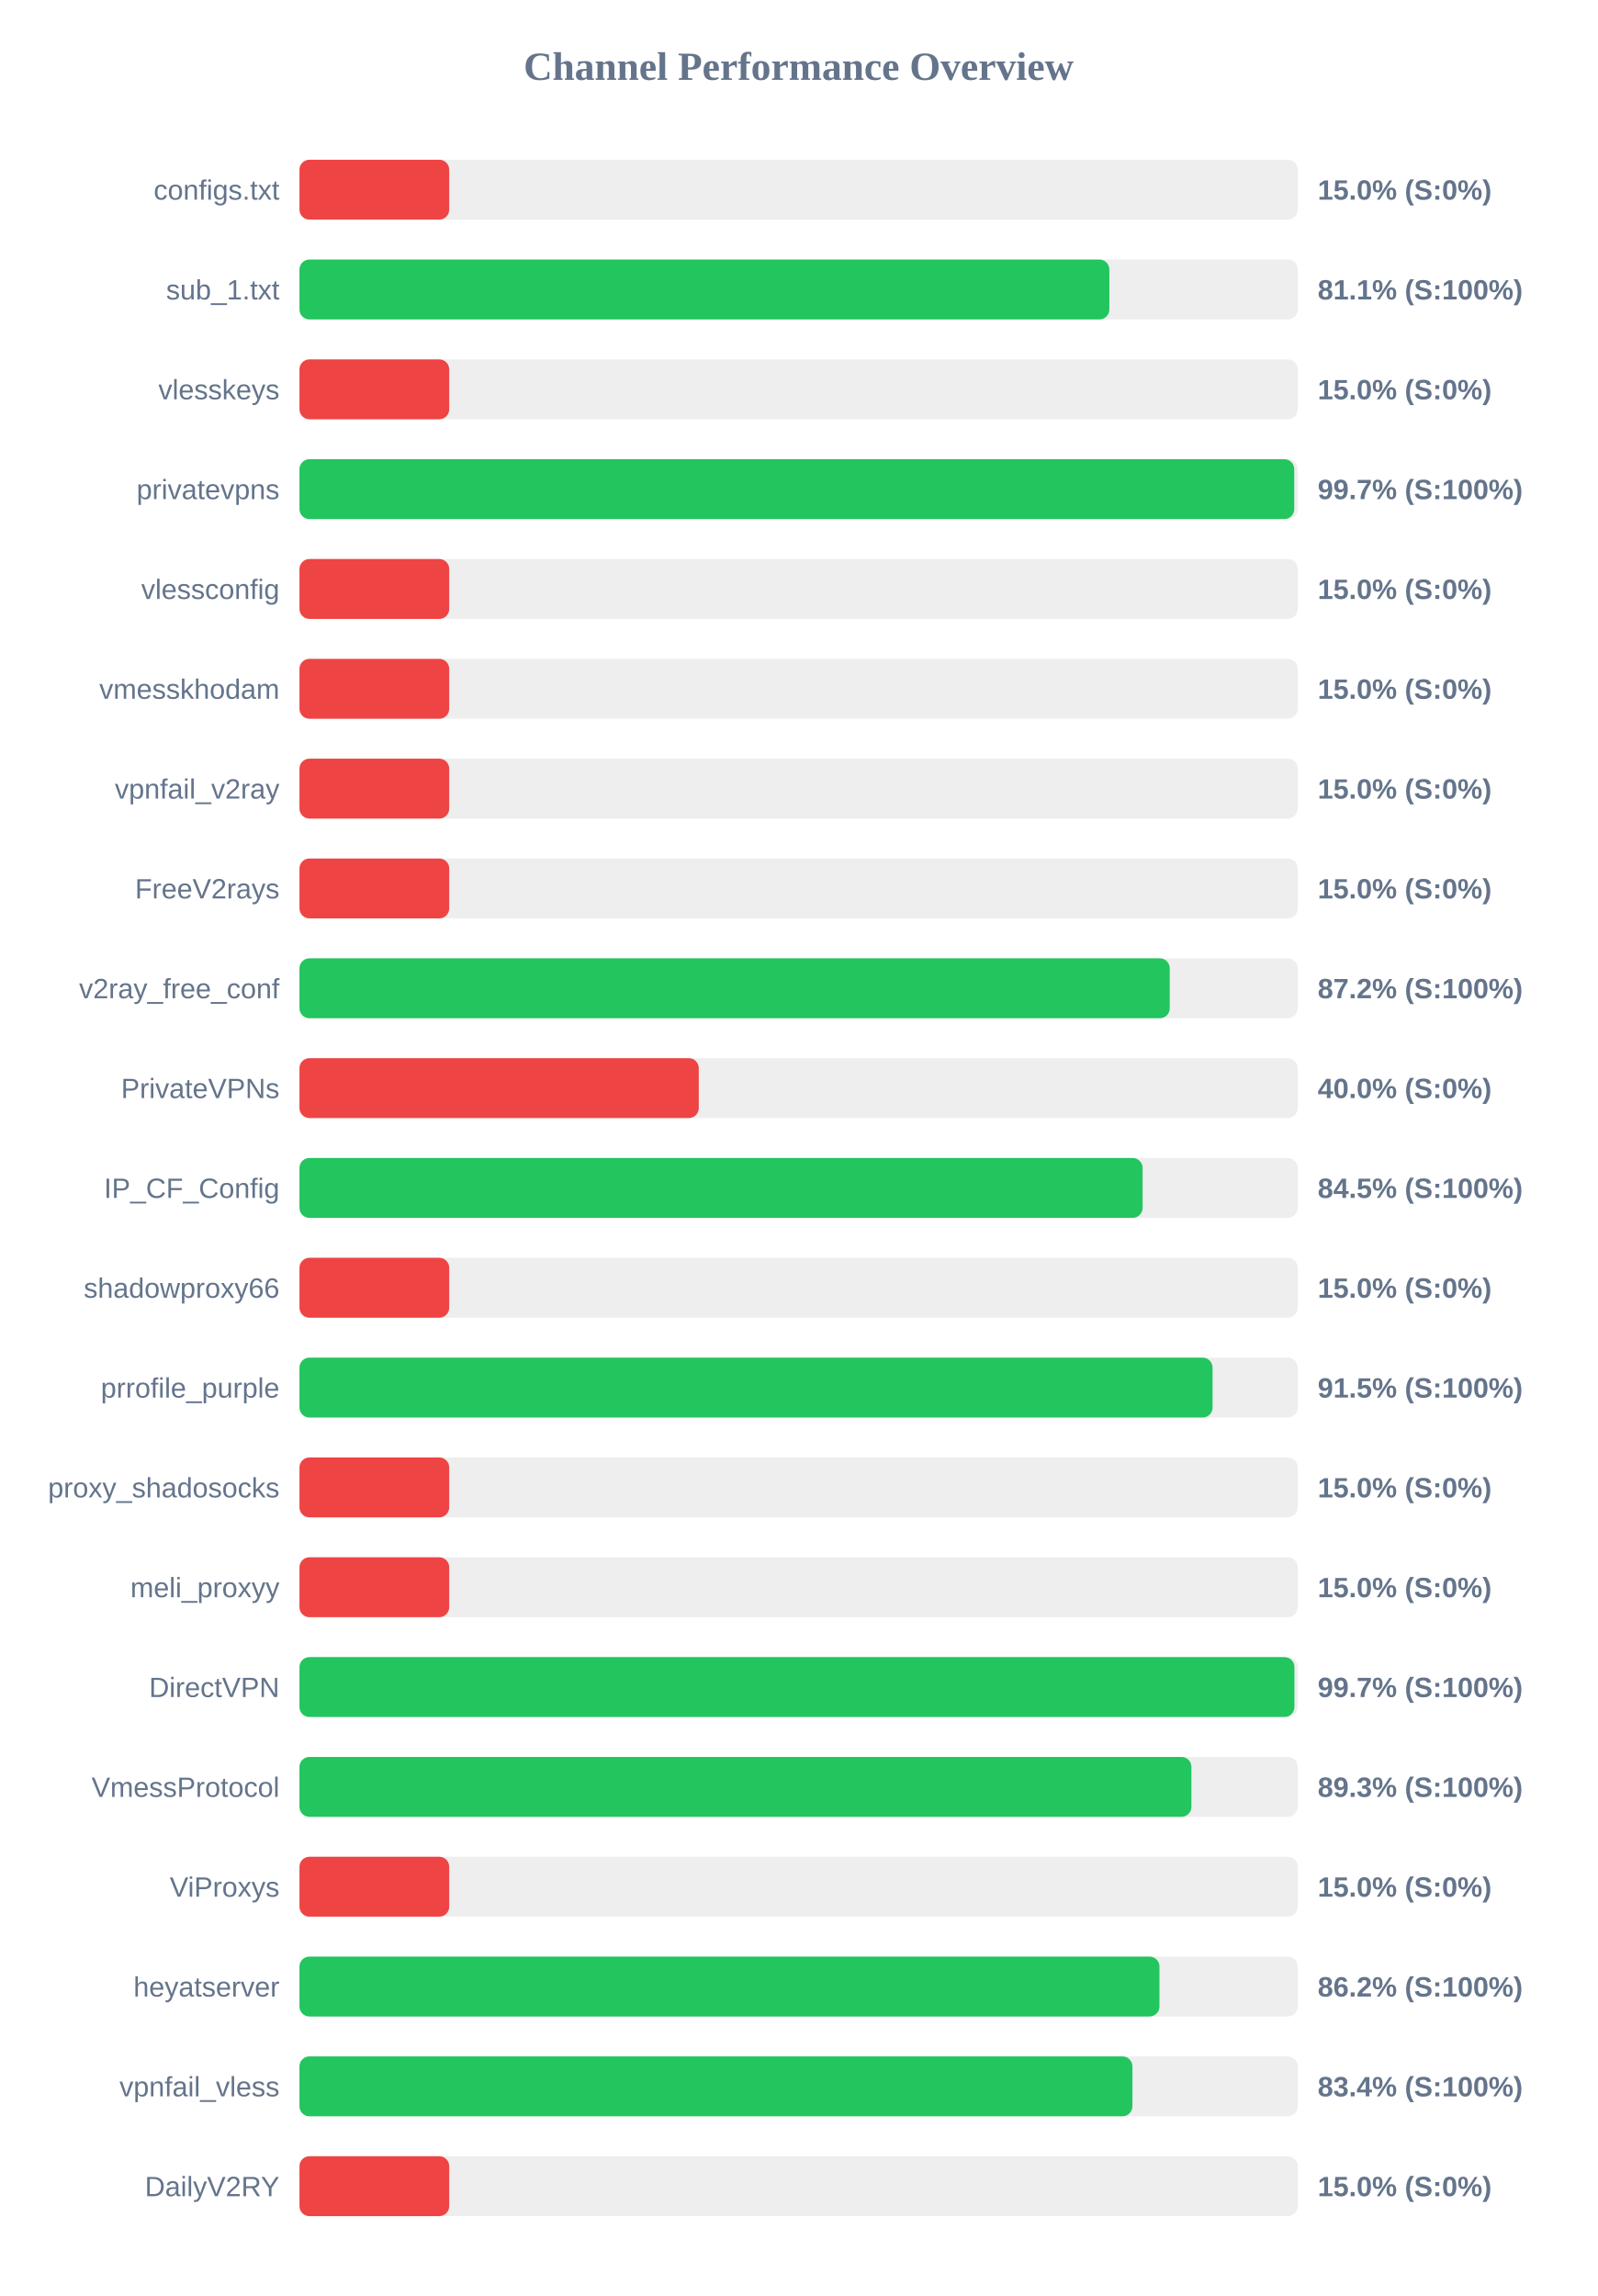
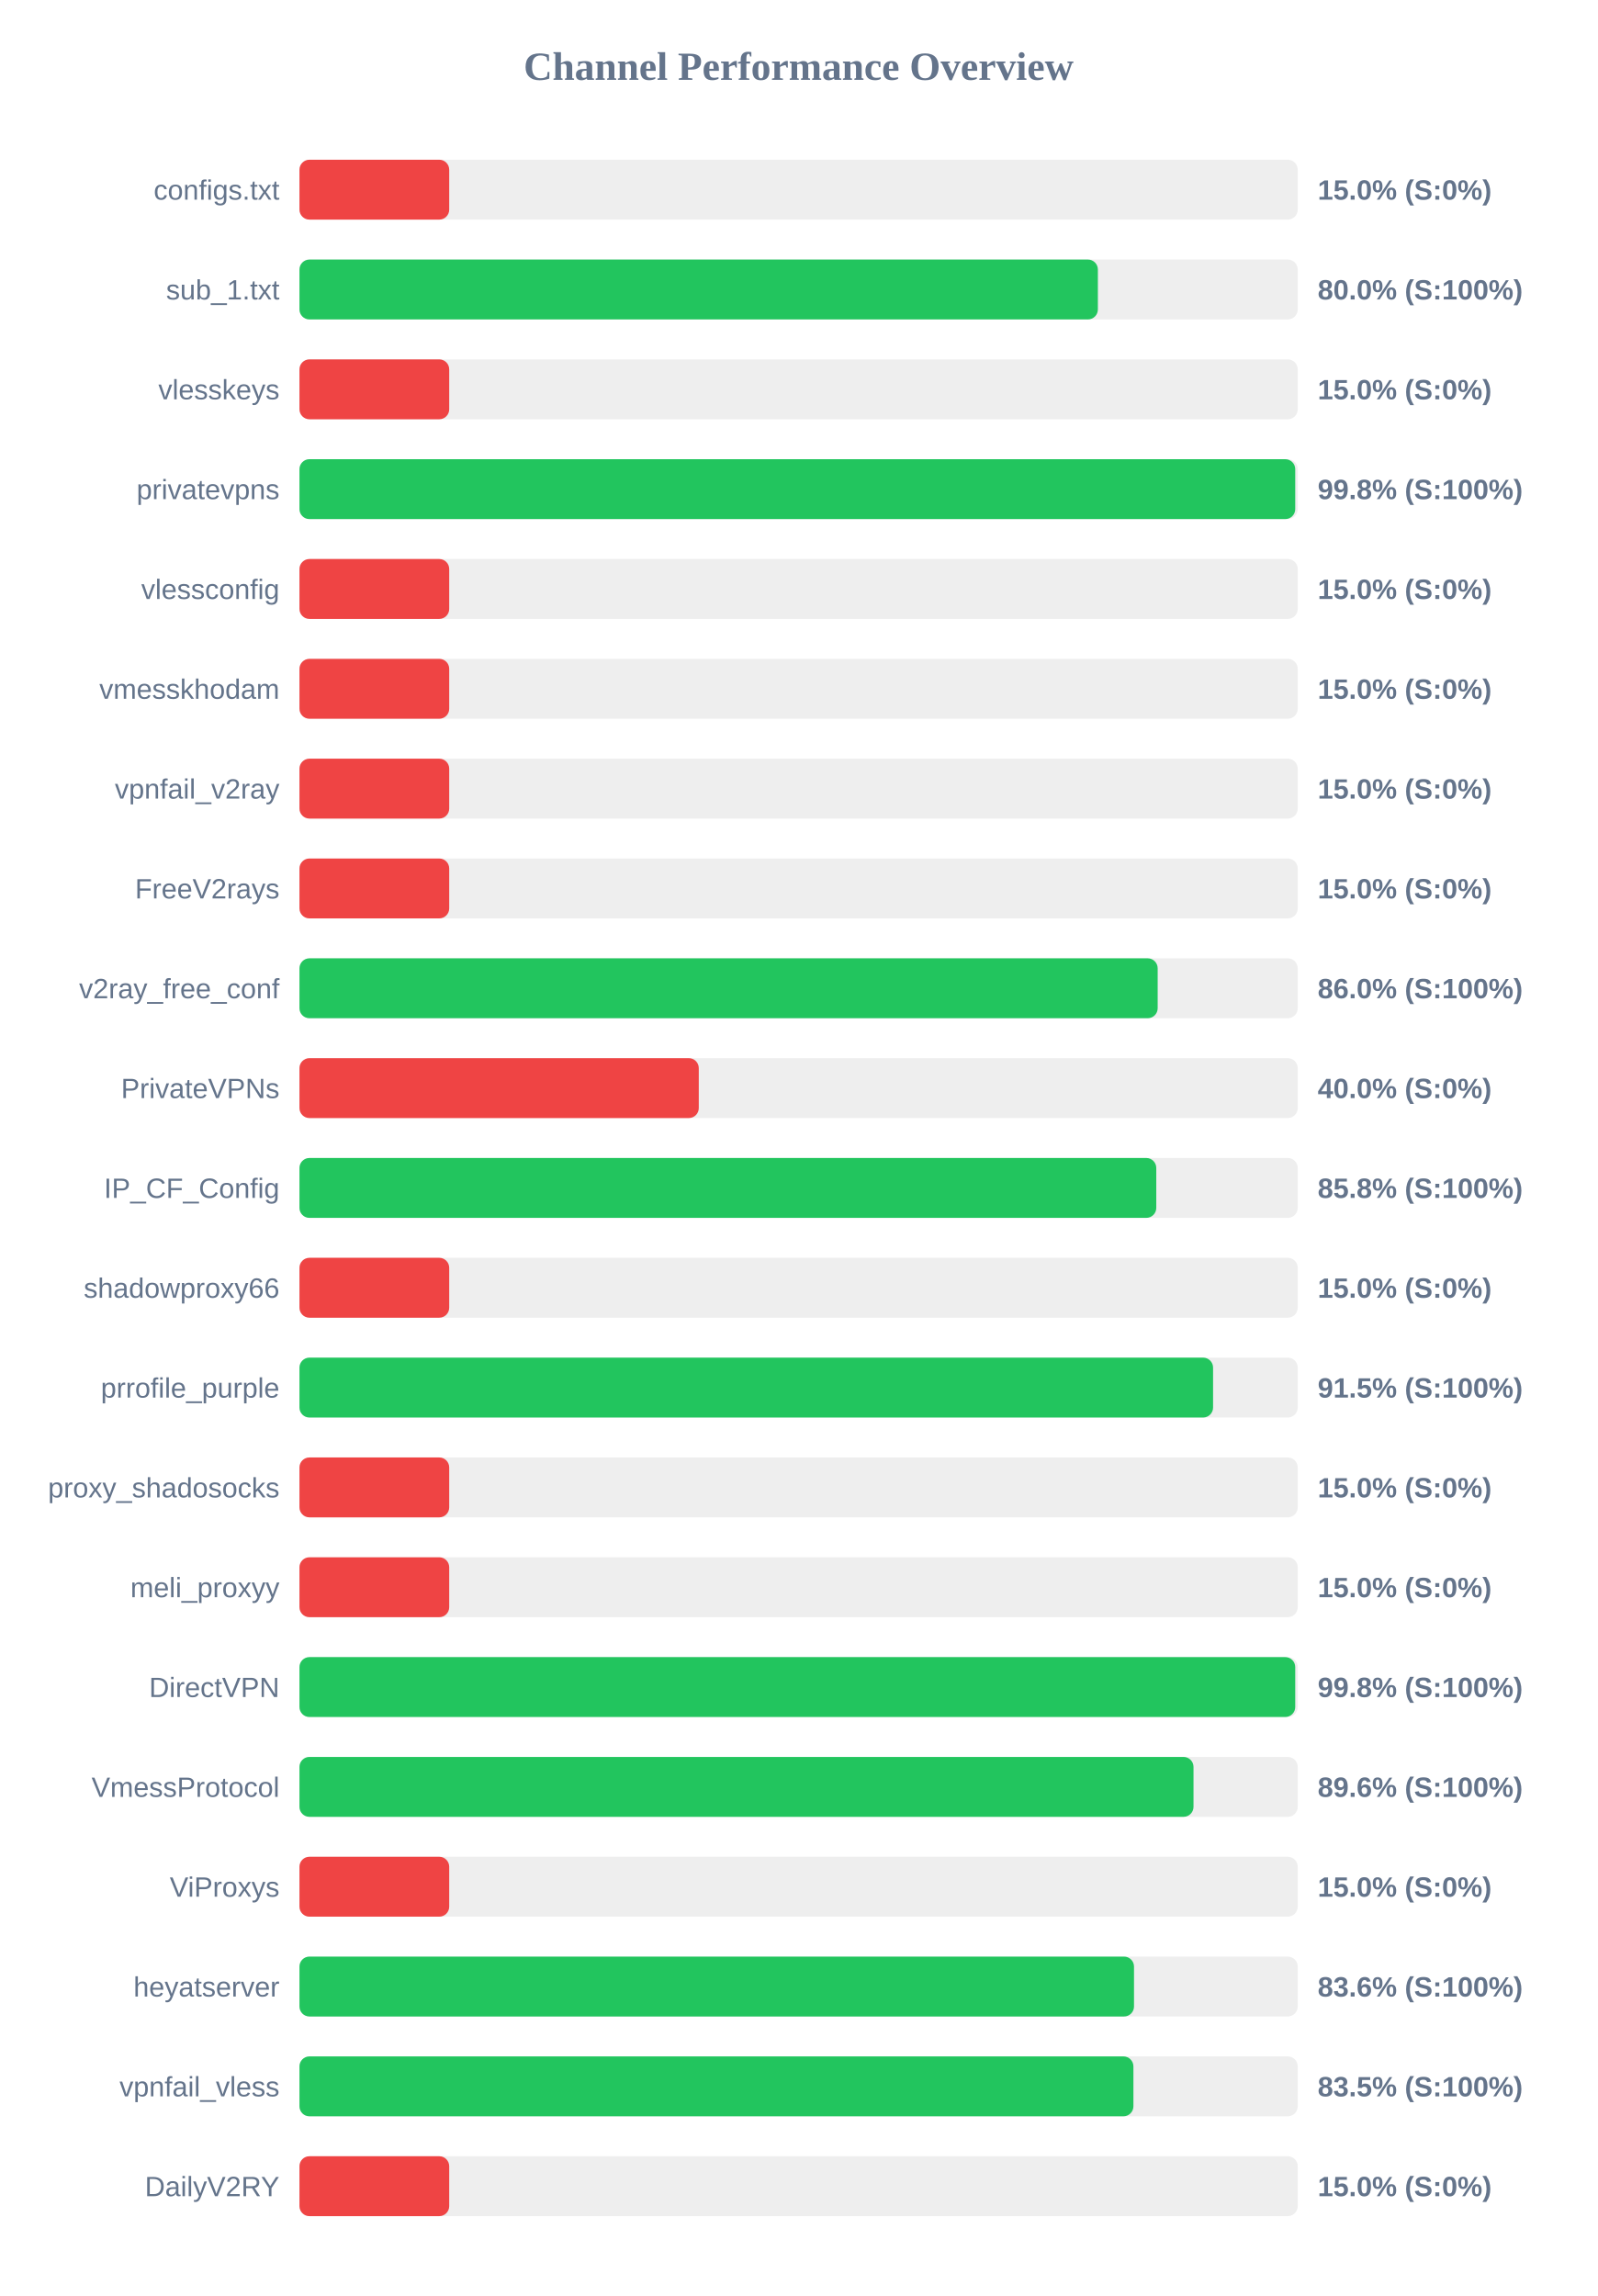
<svg xmlns="http://www.w3.org/2000/svg" width="800" height="1150" version="1.1">
  <style>
        .row { font: 14px Arial; fill: #64748b; }
        .score { font: bold 14px Arial; fill: #64748b; }
    </style>
  <text x="400" y="40" text-anchor="middle" font-size="20px" font-weight="bold" fill="#64748b">Channel Performance Overview</text>
  <rect x="150" y="80" width="500" height="30" fill="#eee" rx="5" />
  <rect x="150" y="80" width="75.0" height="30" fill="#ef4444" rx="5" />
  <text x="140" y="100" text-anchor="end" class="row">configs.txt</text>
  <text x="660" y="100" text-anchor="start" class="score">15.0% (S:0%)</text>
  <rect x="150" y="130" width="500" height="30" fill="#eee" rx="5" />
-   <rect x="150" y="130" width="405.65" height="30" fill="#22c55e" rx="5" />
+   <rect x="150" y="130" width="399.9" height="30" fill="#22c55e" rx="5" />
  <text x="140" y="150" text-anchor="end" class="row">sub_1.txt</text>
-   <text x="660" y="150" text-anchor="start" class="score">81.1% (S:100%)</text>
+   <text x="660" y="150" text-anchor="start" class="score">80.0% (S:100%)</text>
  <rect x="150" y="180" width="500" height="30" fill="#eee" rx="5" />
  <rect x="150" y="180" width="75.0" height="30" fill="#ef4444" rx="5" />
  <text x="140" y="200" text-anchor="end" class="row">vlesskeys</text>
  <text x="660" y="200" text-anchor="start" class="score">15.0% (S:0%)</text>
  <rect x="150" y="230" width="500" height="30" fill="#eee" rx="5" />
-   <rect x="150" y="230" width="498.25" height="30" fill="#22c55e" rx="5" />
+   <rect x="150" y="230" width="498.75" height="30" fill="#22c55e" rx="5" />
  <text x="140" y="250" text-anchor="end" class="row">privatevpns</text>
-   <text x="660" y="250" text-anchor="start" class="score">99.7% (S:100%)</text>
+   <text x="660" y="250" text-anchor="start" class="score">99.8% (S:100%)</text>
  <rect x="150" y="280" width="500" height="30" fill="#eee" rx="5" />
  <rect x="150" y="280" width="75.0" height="30" fill="#ef4444" rx="5" />
  <text x="140" y="300" text-anchor="end" class="row">vlessconfig</text>
  <text x="660" y="300" text-anchor="start" class="score">15.0% (S:0%)</text>
  <rect x="150" y="330" width="500" height="30" fill="#eee" rx="5" />
  <rect x="150" y="330" width="75.0" height="30" fill="#ef4444" rx="5" />
  <text x="140" y="350" text-anchor="end" class="row">vmesskhodam</text>
  <text x="660" y="350" text-anchor="start" class="score">15.0% (S:0%)</text>
  <rect x="150" y="380" width="500" height="30" fill="#eee" rx="5" />
  <rect x="150" y="380" width="75.0" height="30" fill="#ef4444" rx="5" />
  <text x="140" y="400" text-anchor="end" class="row">vpnfail_v2ray</text>
  <text x="660" y="400" text-anchor="start" class="score">15.0% (S:0%)</text>
  <rect x="150" y="430" width="500" height="30" fill="#eee" rx="5" />
  <rect x="150" y="430" width="75.0" height="30" fill="#ef4444" rx="5" />
  <text x="140" y="450" text-anchor="end" class="row">FreeV2rays</text>
  <text x="660" y="450" text-anchor="start" class="score">15.0% (S:0%)</text>
  <rect x="150" y="480" width="500" height="30" fill="#eee" rx="5" />
-   <rect x="150" y="480" width="435.9" height="30" fill="#22c55e" rx="5" />
+   <rect x="150" y="480" width="429.85" height="30" fill="#22c55e" rx="5" />
  <text x="140" y="500" text-anchor="end" class="row">v2ray_free_conf</text>
-   <text x="660" y="500" text-anchor="start" class="score">87.2% (S:100%)</text>
+   <text x="660" y="500" text-anchor="start" class="score">86.0% (S:100%)</text>
  <rect x="150" y="530" width="500" height="30" fill="#eee" rx="5" />
  <rect x="150" y="530" width="200.0" height="30" fill="#ef4444" rx="5" />
  <text x="140" y="550" text-anchor="end" class="row">PrivateVPNs</text>
  <text x="660" y="550" text-anchor="start" class="score">40.0% (S:0%)</text>
  <rect x="150" y="580" width="500" height="30" fill="#eee" rx="5" />
-   <rect x="150" y="580" width="422.3" height="30" fill="#22c55e" rx="5" />
+   <rect x="150" y="580" width="429.15" height="30" fill="#22c55e" rx="5" />
  <text x="140" y="600" text-anchor="end" class="row">IP_CF_Config</text>
-   <text x="660" y="600" text-anchor="start" class="score">84.5% (S:100%)</text>
+   <text x="660" y="600" text-anchor="start" class="score">85.8% (S:100%)</text>
  <rect x="150" y="630" width="500" height="30" fill="#eee" rx="5" />
  <rect x="150" y="630" width="75.0" height="30" fill="#ef4444" rx="5" />
  <text x="140" y="650" text-anchor="end" class="row">shadowproxy66</text>
  <text x="660" y="650" text-anchor="start" class="score">15.0% (S:0%)</text>
  <rect x="150" y="680" width="500" height="30" fill="#eee" rx="5" />
-   <rect x="150" y="680" width="457.35" height="30" fill="#22c55e" rx="5" />
+   <rect x="150" y="680" width="457.6" height="30" fill="#22c55e" rx="5" />
  <text x="140" y="700" text-anchor="end" class="row">prrofile_purple</text>
  <text x="660" y="700" text-anchor="start" class="score">91.5% (S:100%)</text>
  <rect x="150" y="730" width="500" height="30" fill="#eee" rx="5" />
  <rect x="150" y="730" width="75.0" height="30" fill="#ef4444" rx="5" />
  <text x="140" y="750" text-anchor="end" class="row">proxy_shadosocks</text>
  <text x="660" y="750" text-anchor="start" class="score">15.0% (S:0%)</text>
  <rect x="150" y="780" width="500" height="30" fill="#eee" rx="5" />
  <rect x="150" y="780" width="75.0" height="30" fill="#ef4444" rx="5" />
  <text x="140" y="800" text-anchor="end" class="row">meli_proxyy</text>
  <text x="660" y="800" text-anchor="start" class="score">15.0% (S:0%)</text>
  <rect x="150" y="830" width="500" height="30" fill="#eee" rx="5" />
-   <rect x="150" y="830" width="498.35" height="30" fill="#22c55e" rx="5" />
+   <rect x="150" y="830" width="498.75" height="30" fill="#22c55e" rx="5" />
  <text x="140" y="850" text-anchor="end" class="row">DirectVPN</text>
-   <text x="660" y="850" text-anchor="start" class="score">99.7% (S:100%)</text>
+   <text x="660" y="850" text-anchor="start" class="score">99.8% (S:100%)</text>
  <rect x="150" y="880" width="500" height="30" fill="#eee" rx="5" />
-   <rect x="150" y="880" width="446.75" height="30" fill="#22c55e" rx="5" />
+   <rect x="150" y="880" width="447.8" height="30" fill="#22c55e" rx="5" />
  <text x="140" y="900" text-anchor="end" class="row">VmessProtocol</text>
-   <text x="660" y="900" text-anchor="start" class="score">89.3% (S:100%)</text>
+   <text x="660" y="900" text-anchor="start" class="score">89.6% (S:100%)</text>
  <rect x="150" y="930" width="500" height="30" fill="#eee" rx="5" />
  <rect x="150" y="930" width="75.0" height="30" fill="#ef4444" rx="5" />
  <text x="140" y="950" text-anchor="end" class="row">ViProxys</text>
  <text x="660" y="950" text-anchor="start" class="score">15.0% (S:0%)</text>
  <rect x="150" y="980" width="500" height="30" fill="#eee" rx="5" />
-   <rect x="150" y="980" width="430.75" height="30" fill="#22c55e" rx="5" />
+   <rect x="150" y="980" width="418.0" height="30" fill="#22c55e" rx="5" />
  <text x="140" y="1000" text-anchor="end" class="row">heyatserver</text>
-   <text x="660" y="1000" text-anchor="start" class="score">86.2% (S:100%)</text>
+   <text x="660" y="1000" text-anchor="start" class="score">83.6% (S:100%)</text>
  <rect x="150" y="1030" width="500" height="30" fill="#eee" rx="5" />
-   <rect x="150" y="1030" width="417.2" height="30" fill="#22c55e" rx="5" />
+   <rect x="150" y="1030" width="417.7" height="30" fill="#22c55e" rx="5" />
  <text x="140" y="1050" text-anchor="end" class="row">vpnfail_vless</text>
-   <text x="660" y="1050" text-anchor="start" class="score">83.4% (S:100%)</text>
+   <text x="660" y="1050" text-anchor="start" class="score">83.5% (S:100%)</text>
  <rect x="150" y="1080" width="500" height="30" fill="#eee" rx="5" />
  <rect x="150" y="1080" width="75.0" height="30" fill="#ef4444" rx="5" />
  <text x="140" y="1100" text-anchor="end" class="row">DailyV2RY</text>
  <text x="660" y="1100" text-anchor="start" class="score">15.0% (S:0%)</text>
</svg>
